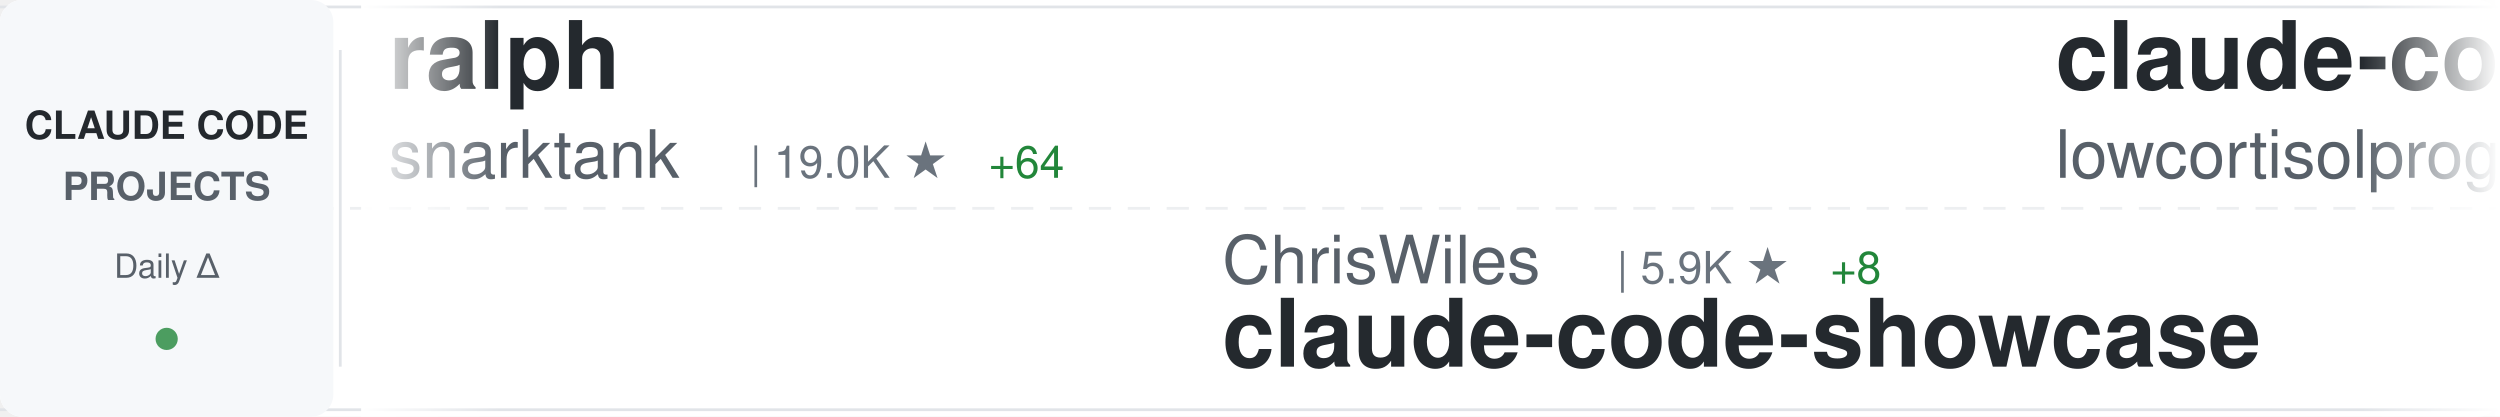
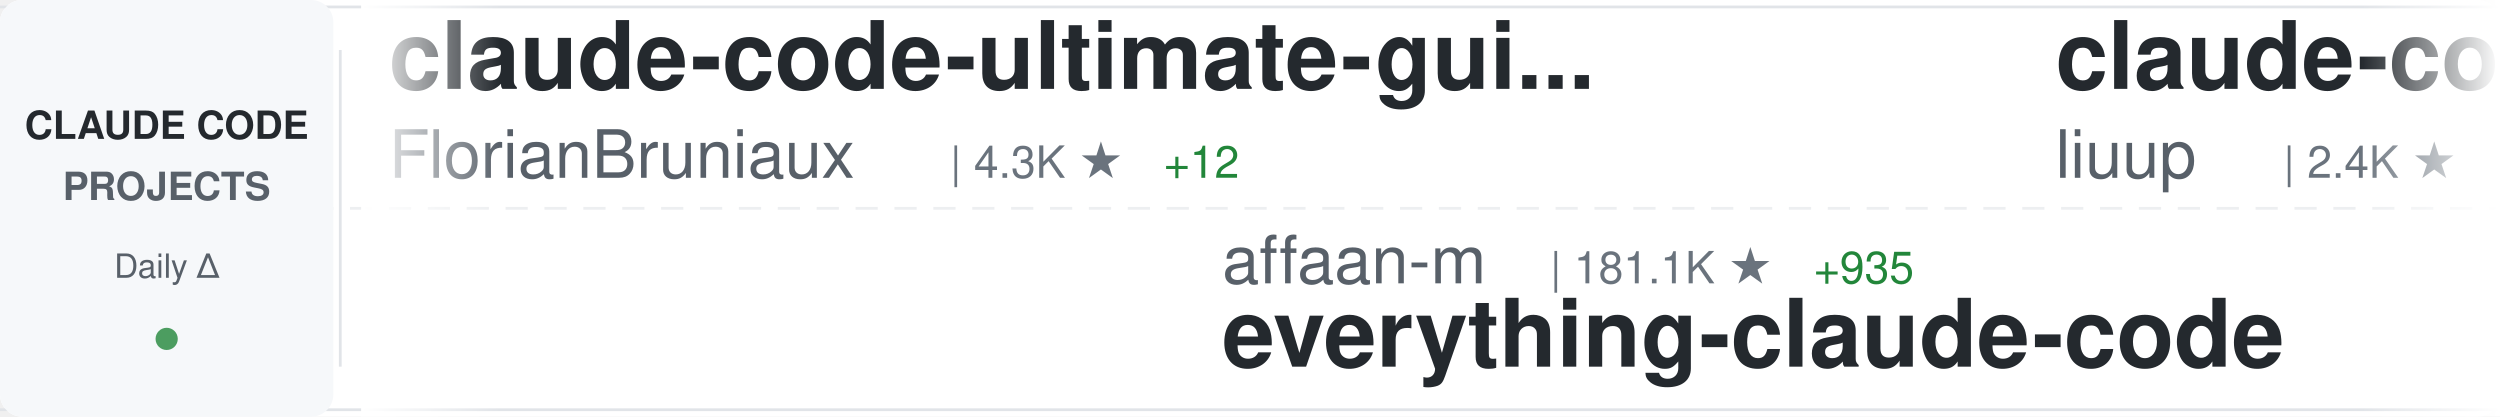
<svg xmlns="http://www.w3.org/2000/svg" width="900" height="150">
  <defs>
    <linearGradient id="awesomeLeftFade" x1="0%" y1="0%" x2="100%" y2="0%">
      <stop offset="0%" style="stop-color:#ffffff;stop-opacity:1" />
      <stop offset="100%" style="stop-color:#ffffff;stop-opacity:0" />
    </linearGradient>
    <linearGradient id="awesomeRightFade" x1="0%" y1="0%" x2="100%" y2="0%">
      <stop offset="0%" style="stop-color:#ffffff;stop-opacity:0" />
      <stop offset="100%" style="stop-color:#ffffff;stop-opacity:1" />
    </linearGradient>
  </defs>
  <rect width="900" height="150" fill="#ffffff" rx="8" />
  <rect x="0" y="2" width="900" height="1" fill="#e1e4e8" />
  <rect x="0" y="147" width="900" height="1" fill="#e1e4e8" />
  <line x1="0" y1="75" x2="900" y2="75" stroke="#e1e4e8" stroke-width="1" stroke-dasharray="8 6" opacity="0.6" />
  <rect x="0" y="0" width="120" height="150" fill="#f6f8fa" rx="8" />
  <text x="60" y="50" font-family="-apple-system, BlinkMacSystemFont, 'Segoe UI', Helvetica, Arial, sans-serif" font-size="14" font-weight="600" fill="#24292e" text-anchor="middle">CLAUDE CODE</text>
  <text x="60" y="72" font-family="-apple-system, BlinkMacSystemFont, 'Segoe UI', Helvetica, Arial, sans-serif" font-size="14" font-weight="600" fill="#586069" text-anchor="middle">PROJECTS</text>
  <text x="60" y="100" font-family="-apple-system, BlinkMacSystemFont, 'Segoe UI', Helvetica, Arial, sans-serif" font-size="12" font-weight="500" fill="#586069" text-anchor="middle">Daily Δ</text>
  <circle cx="60" cy="122" r="4" fill="#22863a" opacity="0.8" />
  <rect x="122" y="18" width="1" height="114" fill="#e1e4e8" />
  <clipPath id="awesomeTickerClip">
    <rect x="130" y="0" width="770" height="150" />
  </clipPath>
  <g clip-path="url(#awesomeTickerClip)">
    <g id="awesomeTickerItems">
      <animateTransform attributeName="transform" attributeType="XML" type="translate" from="0 0" to="-3000 0" dur="54s" repeatCount="indefinite" />
      <g transform="translate(0, 0)">
-         <text x="140" y="32" font-family="-apple-system, BlinkMacSystemFont, 'Segoe UI', Helvetica, Arial, sans-serif" font-size="34" font-weight="600" fill="#24292e">ralph</text>
-         <text x="140" y="64" font-family="-apple-system, BlinkMacSystemFont, 'Segoe UI', Helvetica, Arial, sans-serif" font-size="24" font-weight="400" fill="#586069">snarktank</text>
-         <text x="270" y="64" font-family="-apple-system, BlinkMacSystemFont, 'Segoe UI', Helvetica, Arial, sans-serif" font-size="16" font-weight="500" fill="#6a737d">| 19.0K ★</text>
-         <text x="356" y="64" font-family="-apple-system, BlinkMacSystemFont, 'Segoe UI', Helvetica, Arial, sans-serif" font-size="16" font-weight="500" fill="#22863a"> +64</text>
+         <text x="140" y="32" font-family="-apple-system, BlinkMacSystemFont, 'Segoe UI', Helvetica, Arial, sans-serif" font-size="34" font-weight="600" fill="#24292e">claude-code-ultimate-gui...</text>
+         <text x="140" y="64" font-family="-apple-system, BlinkMacSystemFont, 'Segoe UI', Helvetica, Arial, sans-serif" font-size="24" font-weight="400" fill="#586069">FlorianBruniaux</text>
+         <text x="342" y="64" font-family="-apple-system, BlinkMacSystemFont, 'Segoe UI', Helvetica, Arial, sans-serif" font-size="16" font-weight="500" fill="#6a737d">| 4.3K ★</text>
+         <text x="419" y="64" font-family="-apple-system, BlinkMacSystemFont, 'Segoe UI', Helvetica, Arial, sans-serif" font-size="16" font-weight="500" fill="#22863a"> +12</text>
      </g>
      <g transform="translate(300, 0)">
-         <text x="140" y="102" font-family="-apple-system, BlinkMacSystemFont, 'Segoe UI', Helvetica, Arial, sans-serif" font-size="24" font-weight="400" fill="#586069">ChrisWiles</text>
-         <text x="282" y="102" font-family="-apple-system, BlinkMacSystemFont, 'Segoe UI', Helvetica, Arial, sans-serif" font-size="16" font-weight="500" fill="#6a737d">| 5.9K ★</text>
-         <text x="359" y="102" font-family="-apple-system, BlinkMacSystemFont, 'Segoe UI', Helvetica, Arial, sans-serif" font-size="16" font-weight="500" fill="#22863a"> +8</text>
-         <text x="140" y="132" font-family="-apple-system, BlinkMacSystemFont, 'Segoe UI', Helvetica, Arial, sans-serif" font-size="34" font-weight="600" fill="#24292e">claude-code-showcase</text>
+         <text x="140" y="102" font-family="-apple-system, BlinkMacSystemFont, 'Segoe UI', Helvetica, Arial, sans-serif" font-size="24" font-weight="400" fill="#586069">affaan-m</text>
+         <text x="258" y="102" font-family="-apple-system, BlinkMacSystemFont, 'Segoe UI', Helvetica, Arial, sans-serif" font-size="16" font-weight="500" fill="#6a737d">| 181.1K ★</text>
+         <text x="353" y="102" font-family="-apple-system, BlinkMacSystemFont, 'Segoe UI', Helvetica, Arial, sans-serif" font-size="16" font-weight="500" fill="#22863a"> +935</text>
+         <text x="140" y="132" font-family="-apple-system, BlinkMacSystemFont, 'Segoe UI', Helvetica, Arial, sans-serif" font-size="34" font-weight="600" fill="#24292e">everything-claude-code</text>
      </g>
      <g transform="translate(600, 0)">
-         <text x="140" y="32" font-family="-apple-system, BlinkMacSystemFont, 'Segoe UI', Helvetica, Arial, sans-serif" font-size="34" font-weight="600" fill="#24292e">claude-code</text>
-         <text x="140" y="64" font-family="-apple-system, BlinkMacSystemFont, 'Segoe UI', Helvetica, Arial, sans-serif" font-size="24" font-weight="400" fill="#586069">lowcortisolprogrammer</text>
-         <text x="414" y="64" font-family="-apple-system, BlinkMacSystemFont, 'Segoe UI', Helvetica, Arial, sans-serif" font-size="16" font-weight="500" fill="#6a737d">| 173 ★</text>
+         <text x="140" y="32" font-family="-apple-system, BlinkMacSystemFont, 'Segoe UI', Helvetica, Arial, sans-serif" font-size="34" font-weight="600" fill="#24292e">claude-code-analysis</text>
+         <text x="140" y="64" font-family="-apple-system, BlinkMacSystemFont, 'Segoe UI', Helvetica, Arial, sans-serif" font-size="24" font-weight="400" fill="#586069">liuup</text>
+         <text x="222" y="64" font-family="-apple-system, BlinkMacSystemFont, 'Segoe UI', Helvetica, Arial, sans-serif" font-size="16" font-weight="500" fill="#6a737d">| 2.4K ★</text>
+         <text x="299" y="64" font-family="-apple-system, BlinkMacSystemFont, 'Segoe UI', Helvetica, Arial, sans-serif" font-size="16" font-weight="500" fill="#22863a"> +31</text>
      </g>
      <g transform="translate(900, 0)">
-         <text x="140" y="102" font-family="-apple-system, BlinkMacSystemFont, 'Segoe UI', Helvetica, Arial, sans-serif" font-size="24" font-weight="400" fill="#586069">fazxes</text>
-         <text x="234" y="102" font-family="-apple-system, BlinkMacSystemFont, 'Segoe UI', Helvetica, Arial, sans-serif" font-size="16" font-weight="500" fill="#6a737d">| 215 ★</text>
-         <text x="140" y="132" font-family="-apple-system, BlinkMacSystemFont, 'Segoe UI', Helvetica, Arial, sans-serif" font-size="34" font-weight="600" fill="#24292e">Claude-code</text>
+         <text x="140" y="102" font-family="-apple-system, BlinkMacSystemFont, 'Segoe UI', Helvetica, Arial, sans-serif" font-size="24" font-weight="400" fill="#586069">snarktank</text>
+         <text x="270" y="102" font-family="-apple-system, BlinkMacSystemFont, 'Segoe UI', Helvetica, Arial, sans-serif" font-size="16" font-weight="500" fill="#6a737d">| 19.0K ★</text>
+         <text x="356" y="102" font-family="-apple-system, BlinkMacSystemFont, 'Segoe UI', Helvetica, Arial, sans-serif" font-size="16" font-weight="500" fill="#22863a"> +67</text>
+         <text x="140" y="132" font-family="-apple-system, BlinkMacSystemFont, 'Segoe UI', Helvetica, Arial, sans-serif" font-size="34" font-weight="600" fill="#24292e">ralph</text>
      </g>
      <g transform="translate(1200, 0)">
-         <text x="140" y="32" font-family="-apple-system, BlinkMacSystemFont, 'Segoe UI', Helvetica, Arial, sans-serif" font-size="34" font-weight="600" fill="#24292e">claude-code-proxy</text>
-         <text x="140" y="64" font-family="-apple-system, BlinkMacSystemFont, 'Segoe UI', Helvetica, Arial, sans-serif" font-size="24" font-weight="400" fill="#586069">1rgs</text>
-         <text x="210" y="64" font-family="-apple-system, BlinkMacSystemFont, 'Segoe UI', Helvetica, Arial, sans-serif" font-size="16" font-weight="500" fill="#6a737d">| 3.6K ★</text>
-         <text x="287" y="64" font-family="-apple-system, BlinkMacSystemFont, 'Segoe UI', Helvetica, Arial, sans-serif" font-size="16" font-weight="500" fill="#22863a"> +4</text>
+         <text x="140" y="32" font-family="-apple-system, BlinkMacSystemFont, 'Segoe UI', Helvetica, Arial, sans-serif" font-size="34" font-weight="600" fill="#24292e">Claude-Code</text>
+         <text x="140" y="64" font-family="-apple-system, BlinkMacSystemFont, 'Segoe UI', Helvetica, Arial, sans-serif" font-size="24" font-weight="400" fill="#586069">pengchengneo</text>
+         <text x="306" y="64" font-family="-apple-system, BlinkMacSystemFont, 'Segoe UI', Helvetica, Arial, sans-serif" font-size="16" font-weight="500" fill="#6a737d">| 1.3K ★</text>
+         <text x="383" y="64" font-family="-apple-system, BlinkMacSystemFont, 'Segoe UI', Helvetica, Arial, sans-serif" font-size="16" font-weight="500" fill="#22863a"> +6</text>
      </g>
      <g transform="translate(1500, 0)">
-         <text x="140" y="102" font-family="-apple-system, BlinkMacSystemFont, 'Segoe UI', Helvetica, Arial, sans-serif" font-size="24" font-weight="400" fill="#586069">anthropics</text>
-         <text x="282" y="102" font-family="-apple-system, BlinkMacSystemFont, 'Segoe UI', Helvetica, Arial, sans-serif" font-size="16" font-weight="500" fill="#6a737d">| 133.3K ★</text>
-         <text x="377" y="102" font-family="-apple-system, BlinkMacSystemFont, 'Segoe UI', Helvetica, Arial, sans-serif" font-size="16" font-weight="500" fill="#22863a"> +642</text>
-         <text x="140" y="132" font-family="-apple-system, BlinkMacSystemFont, 'Segoe UI', Helvetica, Arial, sans-serif" font-size="34" font-weight="600" fill="#24292e">skills</text>
+         <text x="140" y="102" font-family="-apple-system, BlinkMacSystemFont, 'Segoe UI', Helvetica, Arial, sans-serif" font-size="24" font-weight="400" fill="#586069">T-Lab-CUHKSZ</text>
+         <text x="306" y="102" font-family="-apple-system, BlinkMacSystemFont, 'Segoe UI', Helvetica, Arial, sans-serif" font-size="16" font-weight="500" fill="#6a737d">| 310 ★</text>
+         <text x="374" y="102" font-family="-apple-system, BlinkMacSystemFont, 'Segoe UI', Helvetica, Arial, sans-serif" font-size="16" font-weight="500" fill="#22863a"> +1</text>
+         <text x="140" y="132" font-family="-apple-system, BlinkMacSystemFont, 'Segoe UI', Helvetica, Arial, sans-serif" font-size="34" font-weight="600" fill="#24292e">claude-code</text>
      </g>
      <g transform="translate(1800, 0)">
-         <text x="140" y="32" font-family="-apple-system, BlinkMacSystemFont, 'Segoe UI', Helvetica, Arial, sans-serif" font-size="34" font-weight="600" fill="#24292e">claude-code</text>
-         <text x="140" y="64" font-family="-apple-system, BlinkMacSystemFont, 'Segoe UI', Helvetica, Arial, sans-serif" font-size="24" font-weight="400" fill="#586069">freestylefly</text>
-         <text x="306" y="64" font-family="-apple-system, BlinkMacSystemFont, 'Segoe UI', Helvetica, Arial, sans-serif" font-size="16" font-weight="500" fill="#6a737d">| 124 ★</text>
+         <text x="140" y="32" font-family="-apple-system, BlinkMacSystemFont, 'Segoe UI', Helvetica, Arial, sans-serif" font-size="34" font-weight="600" fill="#24292e">claude-code-tudou</text>
+         <text x="140" y="64" font-family="-apple-system, BlinkMacSystemFont, 'Segoe UI', Helvetica, Arial, sans-serif" font-size="24" font-weight="400" fill="#586069">AICoderTudou</text>
+         <text x="306" y="64" font-family="-apple-system, BlinkMacSystemFont, 'Segoe UI', Helvetica, Arial, sans-serif" font-size="16" font-weight="500" fill="#6a737d">| 500 ★</text>
        <text x="374" y="64" font-family="-apple-system, BlinkMacSystemFont, 'Segoe UI', Helvetica, Arial, sans-serif" font-size="16" font-weight="500" fill="#22863a"> +1</text>
      </g>
      <g transform="translate(2100, 0)">
-         <text x="140" y="102" font-family="-apple-system, BlinkMacSystemFont, 'Segoe UI', Helvetica, Arial, sans-serif" font-size="24" font-weight="400" fill="#586069">anthropics</text>
-         <text x="282" y="102" font-family="-apple-system, BlinkMacSystemFont, 'Segoe UI', Helvetica, Arial, sans-serif" font-size="16" font-weight="500" fill="#6a737d">| 4.6K ★</text>
-         <text x="359" y="102" font-family="-apple-system, BlinkMacSystemFont, 'Segoe UI', Helvetica, Arial, sans-serif" font-size="16" font-weight="500" fill="#22863a"> +9</text>
-         <text x="140" y="132" font-family="-apple-system, BlinkMacSystemFont, 'Segoe UI', Helvetica, Arial, sans-serif" font-size="34" font-weight="600" fill="#24292e">claude-code-security-rev...</text>
+         <text x="140" y="102" font-family="-apple-system, BlinkMacSystemFont, 'Segoe UI', Helvetica, Arial, sans-serif" font-size="24" font-weight="400" fill="#586069">shanraisshan</text>
+         <text x="306" y="102" font-family="-apple-system, BlinkMacSystemFont, 'Segoe UI', Helvetica, Arial, sans-serif" font-size="16" font-weight="500" fill="#6a737d">| 52.8K ★</text>
+         <text x="392" y="102" font-family="-apple-system, BlinkMacSystemFont, 'Segoe UI', Helvetica, Arial, sans-serif" font-size="16" font-weight="500" fill="#22863a"> +230</text>
+         <text x="140" y="132" font-family="-apple-system, BlinkMacSystemFont, 'Segoe UI', Helvetica, Arial, sans-serif" font-size="34" font-weight="600" fill="#24292e">claude-code-best-practic...</text>
      </g>
      <g transform="translate(2400, 0)">
-         <text x="140" y="32" font-family="-apple-system, BlinkMacSystemFont, 'Segoe UI', Helvetica, Arial, sans-serif" font-size="34" font-weight="600" fill="#24292e">claude-code-templates</text>
-         <text x="140" y="64" font-family="-apple-system, BlinkMacSystemFont, 'Segoe UI', Helvetica, Arial, sans-serif" font-size="24" font-weight="400" fill="#586069">davila7</text>
-         <text x="246" y="64" font-family="-apple-system, BlinkMacSystemFont, 'Segoe UI', Helvetica, Arial, sans-serif" font-size="16" font-weight="500" fill="#6a737d">| 27.2K ★</text>
-         <text x="332" y="64" font-family="-apple-system, BlinkMacSystemFont, 'Segoe UI', Helvetica, Arial, sans-serif" font-size="16" font-weight="500" fill="#22863a"> +35</text>
+         <text x="140" y="32" font-family="-apple-system, BlinkMacSystemFont, 'Segoe UI', Helvetica, Arial, sans-serif" font-size="34" font-weight="600" fill="#24292e">claude-code</text>
+         <text x="140" y="64" font-family="-apple-system, BlinkMacSystemFont, 'Segoe UI', Helvetica, Arial, sans-serif" font-size="24" font-weight="400" fill="#586069">RishabhK103</text>
+         <text x="294" y="64" font-family="-apple-system, BlinkMacSystemFont, 'Segoe UI', Helvetica, Arial, sans-serif" font-size="16" font-weight="500" fill="#6a737d">| 81 ★</text>
      </g>
      <g transform="translate(2700, 0)">
-         <text x="140" y="102" font-family="-apple-system, BlinkMacSystemFont, 'Segoe UI', Helvetica, Arial, sans-serif" font-size="24" font-weight="400" fill="#586069">anthropics</text>
-         <text x="282" y="102" font-family="-apple-system, BlinkMacSystemFont, 'Segoe UI', Helvetica, Arial, sans-serif" font-size="16" font-weight="500" fill="#6a737d">| 821 ★</text>
-         <text x="350" y="102" font-family="-apple-system, BlinkMacSystemFont, 'Segoe UI', Helvetica, Arial, sans-serif" font-size="16" font-weight="500" fill="#22863a"> +2</text>
-         <text x="140" y="132" font-family="-apple-system, BlinkMacSystemFont, 'Segoe UI', Helvetica, Arial, sans-serif" font-size="34" font-weight="600" fill="#24292e">claude-code-base-action</text>
+         <text x="140" y="102" font-family="-apple-system, BlinkMacSystemFont, 'Segoe UI', Helvetica, Arial, sans-serif" font-size="24" font-weight="400" fill="#586069">zstmfhy</text>
+         <text x="246" y="102" font-family="-apple-system, BlinkMacSystemFont, 'Segoe UI', Helvetica, Arial, sans-serif" font-size="16" font-weight="500" fill="#6a737d">| 189 ★</text>
+         <text x="140" y="132" font-family="-apple-system, BlinkMacSystemFont, 'Segoe UI', Helvetica, Arial, sans-serif" font-size="34" font-weight="600" fill="#24292e">Claude-code</text>
      </g>
      <g transform="translate(3000, 0)">
-         <text x="140" y="32" font-family="-apple-system, BlinkMacSystemFont, 'Segoe UI', Helvetica, Arial, sans-serif" font-size="34" font-weight="600" fill="#24292e">ralph</text>
-         <text x="140" y="64" font-family="-apple-system, BlinkMacSystemFont, 'Segoe UI', Helvetica, Arial, sans-serif" font-size="24" font-weight="400" fill="#586069">snarktank</text>
-         <text x="270" y="64" font-family="-apple-system, BlinkMacSystemFont, 'Segoe UI', Helvetica, Arial, sans-serif" font-size="16" font-weight="500" fill="#6a737d">| 19.0K ★</text>
-         <text x="356" y="64" font-family="-apple-system, BlinkMacSystemFont, 'Segoe UI', Helvetica, Arial, sans-serif" font-size="16" font-weight="500" fill="#22863a"> +64</text>
+         <text x="140" y="32" font-family="-apple-system, BlinkMacSystemFont, 'Segoe UI', Helvetica, Arial, sans-serif" font-size="34" font-weight="600" fill="#24292e">claude-code-ultimate-gui...</text>
+         <text x="140" y="64" font-family="-apple-system, BlinkMacSystemFont, 'Segoe UI', Helvetica, Arial, sans-serif" font-size="24" font-weight="400" fill="#586069">FlorianBruniaux</text>
+         <text x="342" y="64" font-family="-apple-system, BlinkMacSystemFont, 'Segoe UI', Helvetica, Arial, sans-serif" font-size="16" font-weight="500" fill="#6a737d">| 4.3K ★</text>
+         <text x="419" y="64" font-family="-apple-system, BlinkMacSystemFont, 'Segoe UI', Helvetica, Arial, sans-serif" font-size="16" font-weight="500" fill="#22863a"> +12</text>
      </g>
      <g transform="translate(3300, 0)">
-         <text x="140" y="102" font-family="-apple-system, BlinkMacSystemFont, 'Segoe UI', Helvetica, Arial, sans-serif" font-size="24" font-weight="400" fill="#586069">ChrisWiles</text>
-         <text x="282" y="102" font-family="-apple-system, BlinkMacSystemFont, 'Segoe UI', Helvetica, Arial, sans-serif" font-size="16" font-weight="500" fill="#6a737d">| 5.9K ★</text>
-         <text x="359" y="102" font-family="-apple-system, BlinkMacSystemFont, 'Segoe UI', Helvetica, Arial, sans-serif" font-size="16" font-weight="500" fill="#22863a"> +8</text>
-         <text x="140" y="132" font-family="-apple-system, BlinkMacSystemFont, 'Segoe UI', Helvetica, Arial, sans-serif" font-size="34" font-weight="600" fill="#24292e">claude-code-showcase</text>
+         <text x="140" y="102" font-family="-apple-system, BlinkMacSystemFont, 'Segoe UI', Helvetica, Arial, sans-serif" font-size="24" font-weight="400" fill="#586069">affaan-m</text>
+         <text x="258" y="102" font-family="-apple-system, BlinkMacSystemFont, 'Segoe UI', Helvetica, Arial, sans-serif" font-size="16" font-weight="500" fill="#6a737d">| 181.1K ★</text>
+         <text x="353" y="102" font-family="-apple-system, BlinkMacSystemFont, 'Segoe UI', Helvetica, Arial, sans-serif" font-size="16" font-weight="500" fill="#22863a"> +935</text>
+         <text x="140" y="132" font-family="-apple-system, BlinkMacSystemFont, 'Segoe UI', Helvetica, Arial, sans-serif" font-size="34" font-weight="600" fill="#24292e">everything-claude-code</text>
      </g>
      <g transform="translate(3600, 0)">
-         <text x="140" y="32" font-family="-apple-system, BlinkMacSystemFont, 'Segoe UI', Helvetica, Arial, sans-serif" font-size="34" font-weight="600" fill="#24292e">claude-code</text>
-         <text x="140" y="64" font-family="-apple-system, BlinkMacSystemFont, 'Segoe UI', Helvetica, Arial, sans-serif" font-size="24" font-weight="400" fill="#586069">lowcortisolprogrammer</text>
-         <text x="414" y="64" font-family="-apple-system, BlinkMacSystemFont, 'Segoe UI', Helvetica, Arial, sans-serif" font-size="16" font-weight="500" fill="#6a737d">| 173 ★</text>
+         <text x="140" y="32" font-family="-apple-system, BlinkMacSystemFont, 'Segoe UI', Helvetica, Arial, sans-serif" font-size="34" font-weight="600" fill="#24292e">claude-code-analysis</text>
+         <text x="140" y="64" font-family="-apple-system, BlinkMacSystemFont, 'Segoe UI', Helvetica, Arial, sans-serif" font-size="24" font-weight="400" fill="#586069">liuup</text>
+         <text x="222" y="64" font-family="-apple-system, BlinkMacSystemFont, 'Segoe UI', Helvetica, Arial, sans-serif" font-size="16" font-weight="500" fill="#6a737d">| 2.4K ★</text>
+         <text x="299" y="64" font-family="-apple-system, BlinkMacSystemFont, 'Segoe UI', Helvetica, Arial, sans-serif" font-size="16" font-weight="500" fill="#22863a"> +31</text>
      </g>
      <g transform="translate(3900, 0)">
-         <text x="140" y="102" font-family="-apple-system, BlinkMacSystemFont, 'Segoe UI', Helvetica, Arial, sans-serif" font-size="24" font-weight="400" fill="#586069">fazxes</text>
-         <text x="234" y="102" font-family="-apple-system, BlinkMacSystemFont, 'Segoe UI', Helvetica, Arial, sans-serif" font-size="16" font-weight="500" fill="#6a737d">| 215 ★</text>
-         <text x="140" y="132" font-family="-apple-system, BlinkMacSystemFont, 'Segoe UI', Helvetica, Arial, sans-serif" font-size="34" font-weight="600" fill="#24292e">Claude-code</text>
+         <text x="140" y="102" font-family="-apple-system, BlinkMacSystemFont, 'Segoe UI', Helvetica, Arial, sans-serif" font-size="24" font-weight="400" fill="#586069">snarktank</text>
+         <text x="270" y="102" font-family="-apple-system, BlinkMacSystemFont, 'Segoe UI', Helvetica, Arial, sans-serif" font-size="16" font-weight="500" fill="#6a737d">| 19.0K ★</text>
+         <text x="356" y="102" font-family="-apple-system, BlinkMacSystemFont, 'Segoe UI', Helvetica, Arial, sans-serif" font-size="16" font-weight="500" fill="#22863a"> +67</text>
+         <text x="140" y="132" font-family="-apple-system, BlinkMacSystemFont, 'Segoe UI', Helvetica, Arial, sans-serif" font-size="34" font-weight="600" fill="#24292e">ralph</text>
      </g>
    </g>
  </g>
  <rect x="130" y="0" width="50" height="150" fill="url(#awesomeLeftFade)" />
  <rect x="850" y="0" width="50" height="150" fill="url(#awesomeRightFade)" />
</svg>
